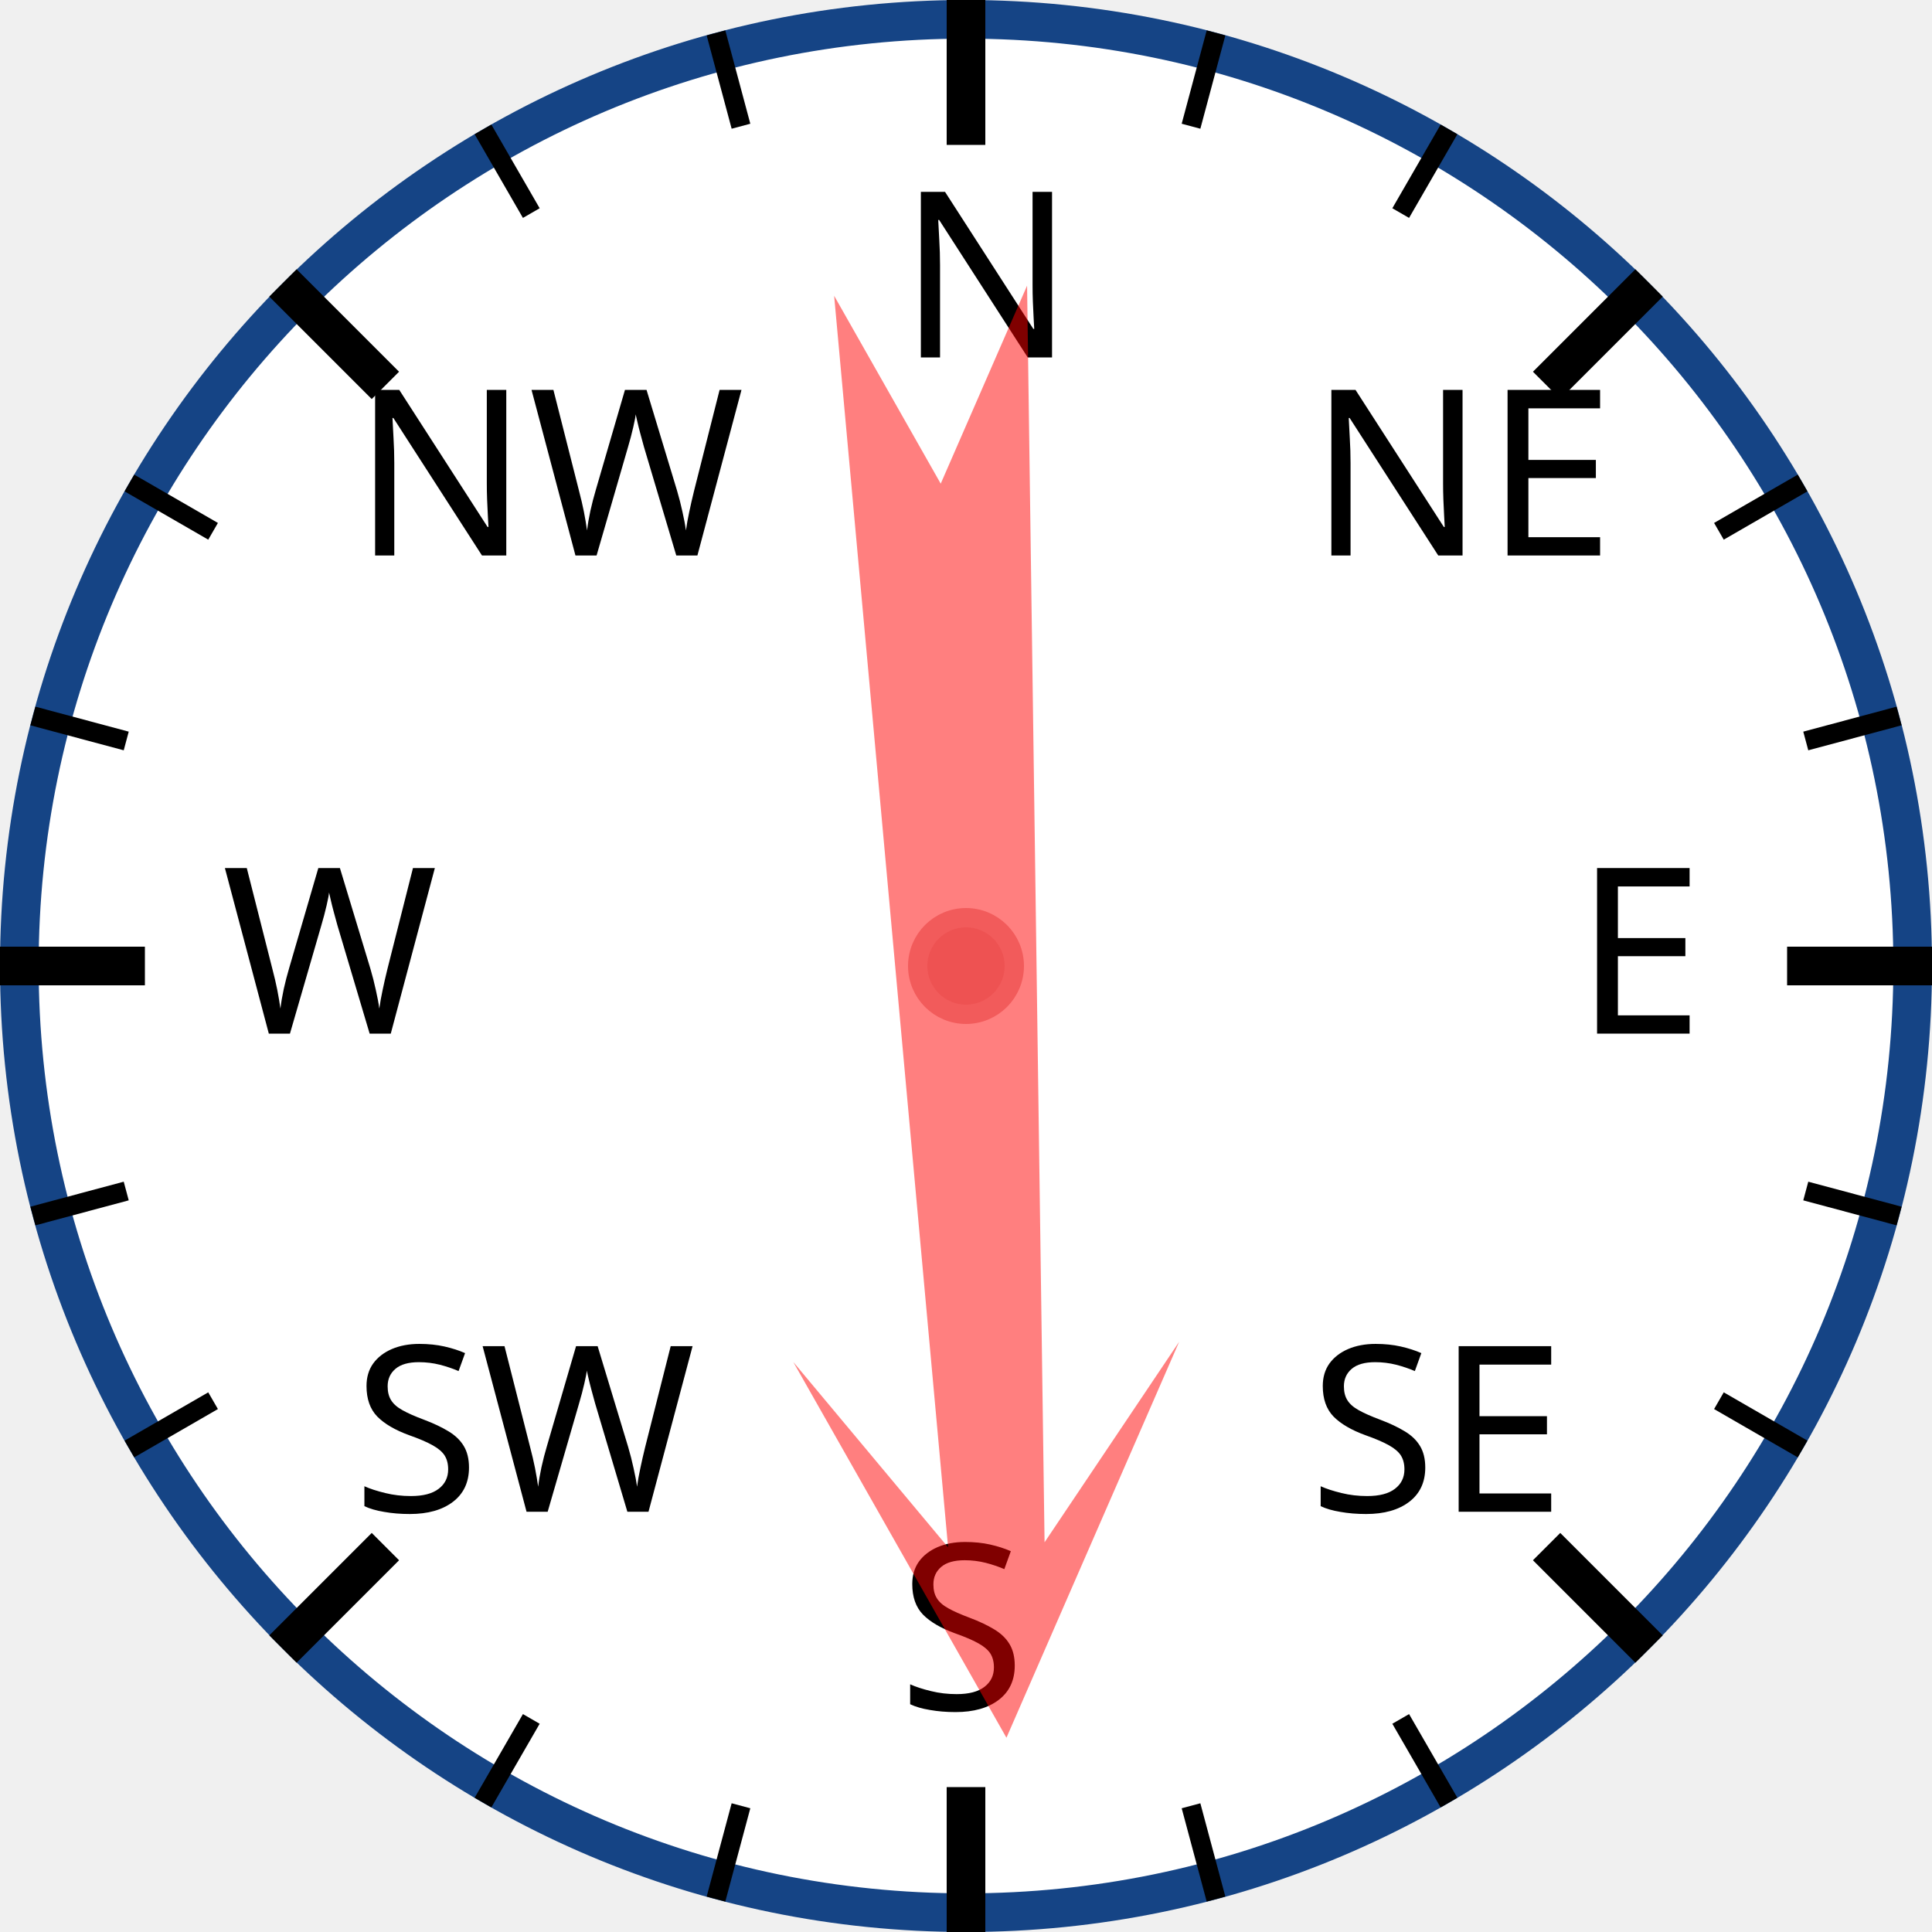
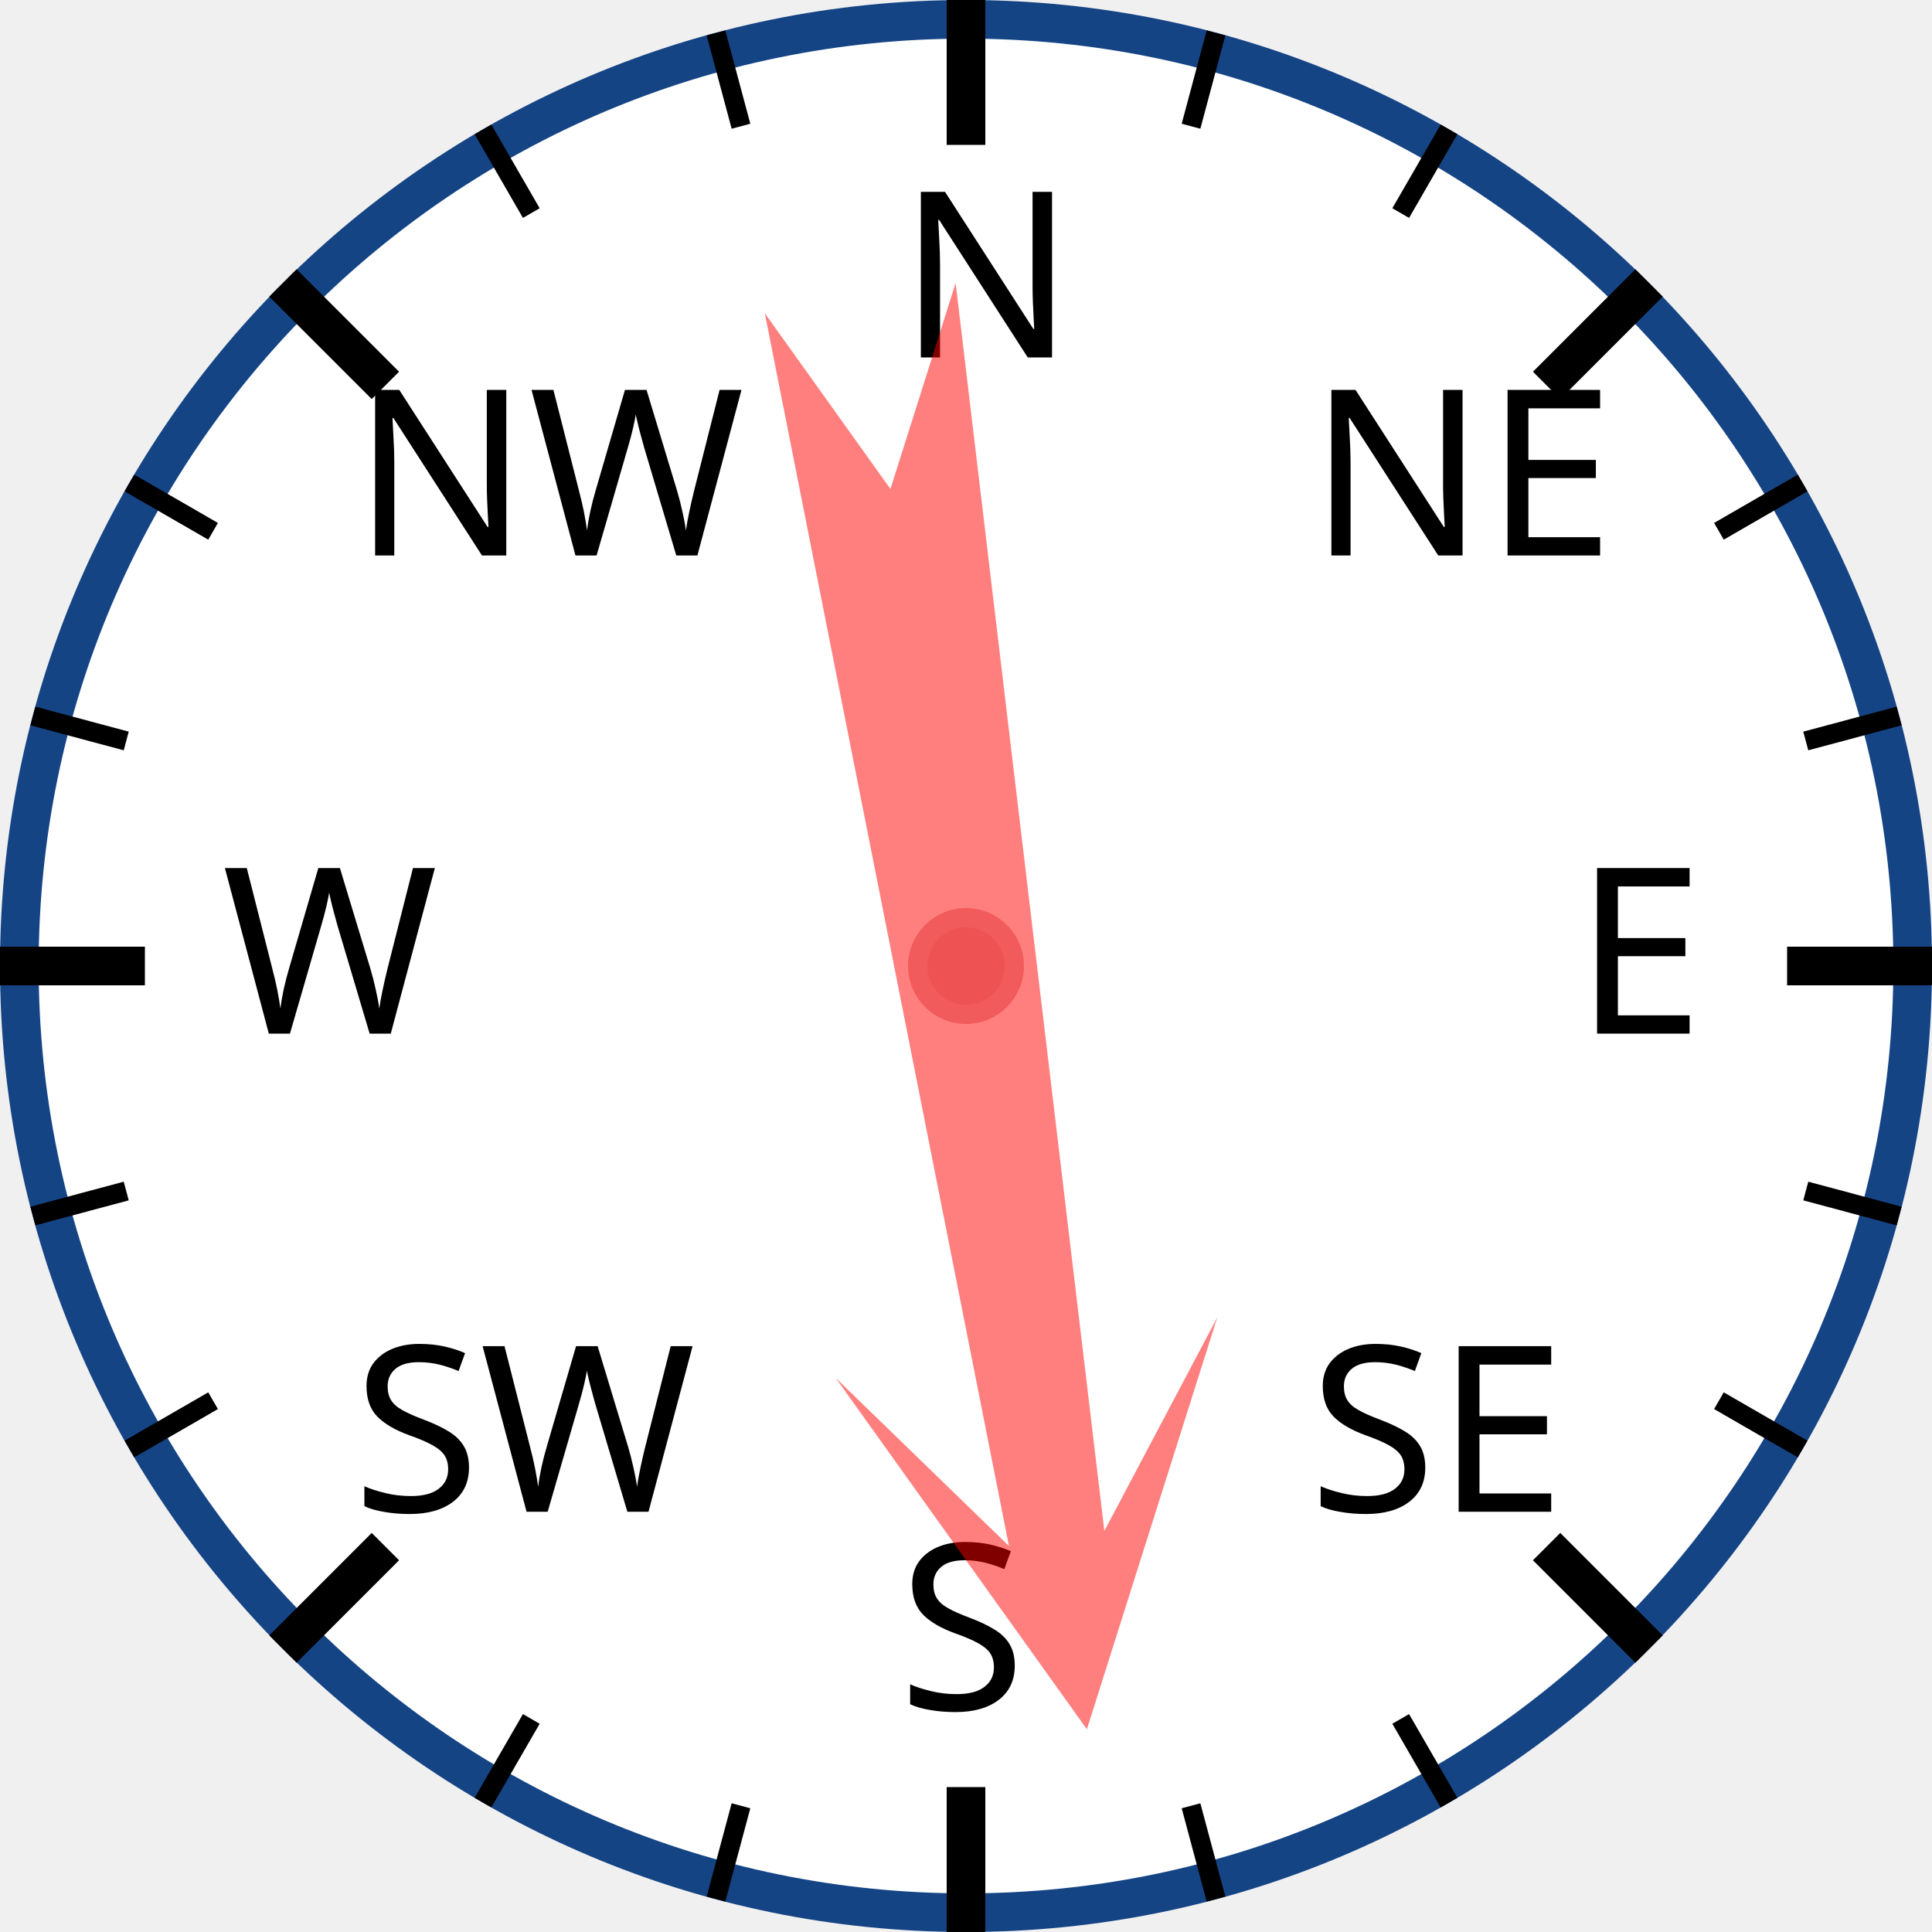
<svg xmlns="http://www.w3.org/2000/svg" width="120px" height="120px" viewBox="0 0 200 200">
  <circle cx="100" cy="100" r="98" style="fill: white; stroke: #154485; stroke-width: 4;" />
  <text x="93.0" y="37.0" style="font-family: sans-serif; font-size: 18pt;">N</text>
  <line x1="100.0" y1="0.0" x2="100.0" y2="15.0" style="stroke: black; stroke-width: 4;" />
  <line x1="74.118" y1="3.407" x2="76.706" y2="13.067" style="stroke: black; stroke-width: 2;" />
  <line x1="50" y1="13.397" x2="55" y2="22.058" style="stroke: black; stroke-width: 2;" />
  <text x="36.503" y="57.503" style="font-family: sans-serif; font-size: 18pt;">NW</text>
  <line x1="29.289" y1="29.289" x2="39.896" y2="39.896" style="stroke: black; stroke-width: 4;" />
  <line x1="13.397" y1="50" x2="22.058" y2="55" style="stroke: black; stroke-width: 2;" />
  <line x1="3.407" y1="74.118" x2="13.067" y2="76.706" style="stroke: black; stroke-width: 2;" />
  <text x="23.0" y="107.0" style="font-family: sans-serif; font-size: 18pt;">W</text>
  <line x1="0.0" y1="100.0" x2="15.0" y2="100.0" style="stroke: black; stroke-width: 4;" />
  <line x1="3.407" y1="125.882" x2="13.067" y2="123.294" style="stroke: black; stroke-width: 2;" />
  <line x1="13.397" y1="150" x2="22.058" y2="145" style="stroke: black; stroke-width: 2;" />
  <text x="36.503" y="156.497" style="font-family: sans-serif; font-size: 18pt;">SW</text>
  <line x1="29.289" y1="170.711" x2="39.896" y2="160.104" style="stroke: black; stroke-width: 4;" />
  <line x1="50" y1="186.603" x2="55" y2="177.942" style="stroke: black; stroke-width: 2;" />
  <line x1="74.118" y1="196.593" x2="76.706" y2="186.933" style="stroke: black; stroke-width: 2;" />
  <text x="93" y="177.0" style="font-family: sans-serif; font-size: 18pt;">S</text>
  <line x1="100" y1="200.0" x2="100" y2="185.0" style="stroke: black; stroke-width: 4;" />
  <line x1="125.882" y1="196.593" x2="123.294" y2="186.933" style="stroke: black; stroke-width: 2;" />
  <line x1="150.0" y1="186.603" x2="145.0" y2="177.942" style="stroke: black; stroke-width: 2;" />
  <text x="135.497" y="156.497" style="font-family: sans-serif; font-size: 18pt;">SE</text>
  <line x1="170.711" y1="170.711" x2="160.104" y2="160.104" style="stroke: black; stroke-width: 4;" />
  <line x1="186.603" y1="150" x2="177.942" y2="145" style="stroke: black; stroke-width: 2;" />
  <line x1="196.593" y1="125.882" x2="186.933" y2="123.294" style="stroke: black; stroke-width: 2;" />
  <text x="163.0" y="107" style="font-family: sans-serif; font-size: 18pt;">E</text>
  <line x1="200.0" y1="100" x2="185.0" y2="100" style="stroke: black; stroke-width: 4;" />
  <line x1="196.593" y1="74.118" x2="186.933" y2="76.706" style="stroke: black; stroke-width: 2;" />
  <line x1="186.603" y1="50" x2="177.942" y2="55" style="stroke: black; stroke-width: 2;" />
  <text x="135.497" y="57.503" style="font-family: sans-serif; font-size: 18pt;">NE</text>
  <line x1="170.711" y1="29.289" x2="160.104" y2="39.896" style="stroke: black; stroke-width: 4;" />
  <line x1="150" y1="13.397" x2="145" y2="22.058" style="stroke: black; stroke-width: 2;" />
  <line x1="125.882" y1="3.407" x2="123.294" y2="13.067" style="stroke: black; stroke-width: 2;" />
-   <polygon points="100 20 120 60 105 40 110 170 100 150 90 170 95 40 80 60" style="fill: red; fill-opacity: 0.5;" transform="rotate(177,100,100)" />
+   <polygon points="100 20 120 60 105 40 110 170 100 150 90 170 95 40 80 60" style="fill: red; fill-opacity: 0.5;" transform="rotate(171,100,100)" />
  <circle cx="100" cy="100" r="5" style="fill: #EE5252; stroke: #F25B5B; stroke-width: 2;" />
</svg>
